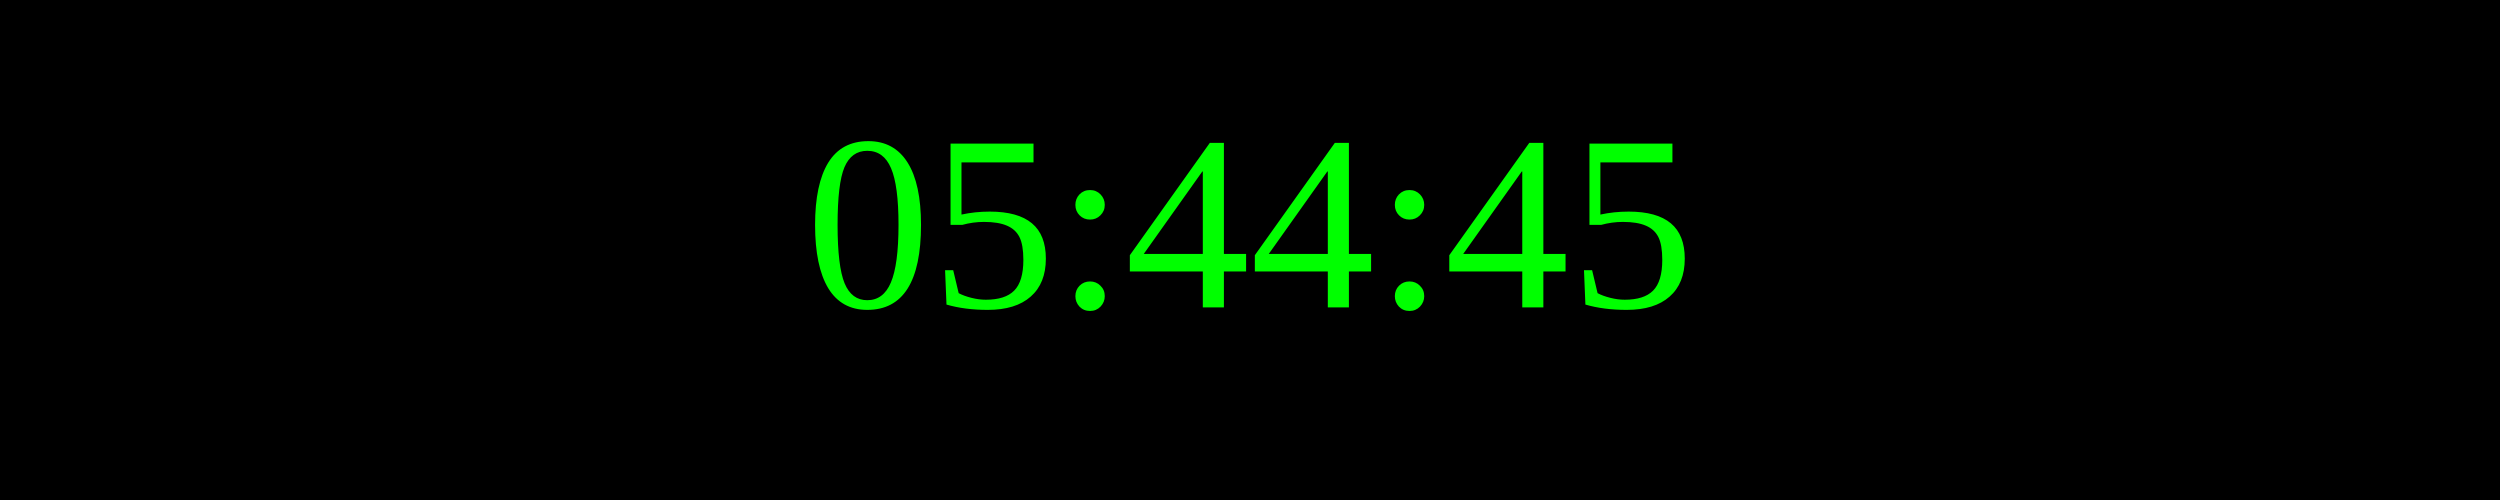
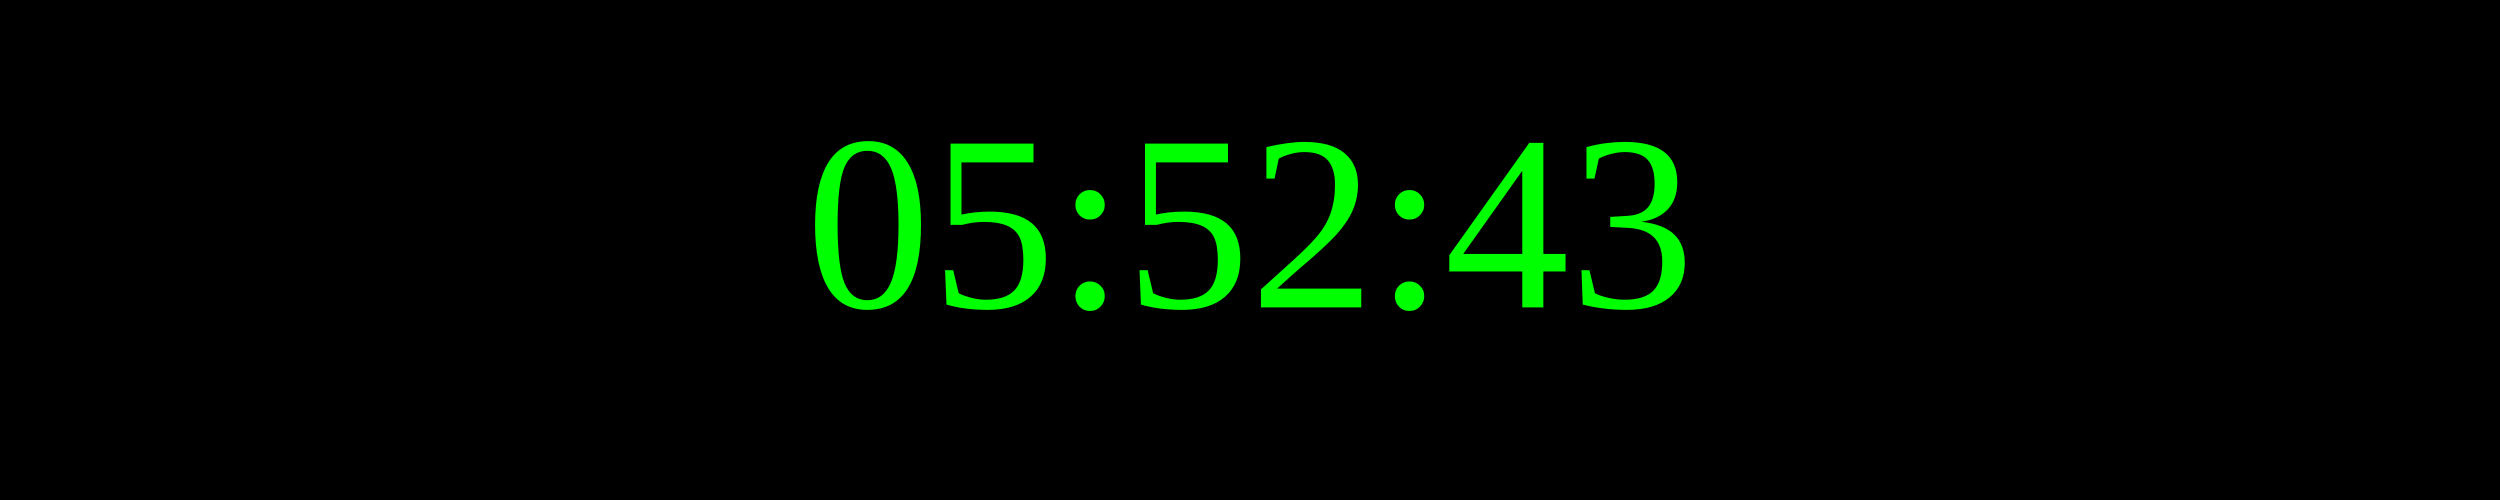
<svg xmlns="http://www.w3.org/2000/svg" width="250" height="50">
  <rect width="100%" height="100%" fill="black" />
  <text x="50%" y="50%" font-size="25" fill="lime" text-anchor="middle" dominant-baseline="middle">
- 05:44:45
+ 05:52:43
</text>
</svg>
